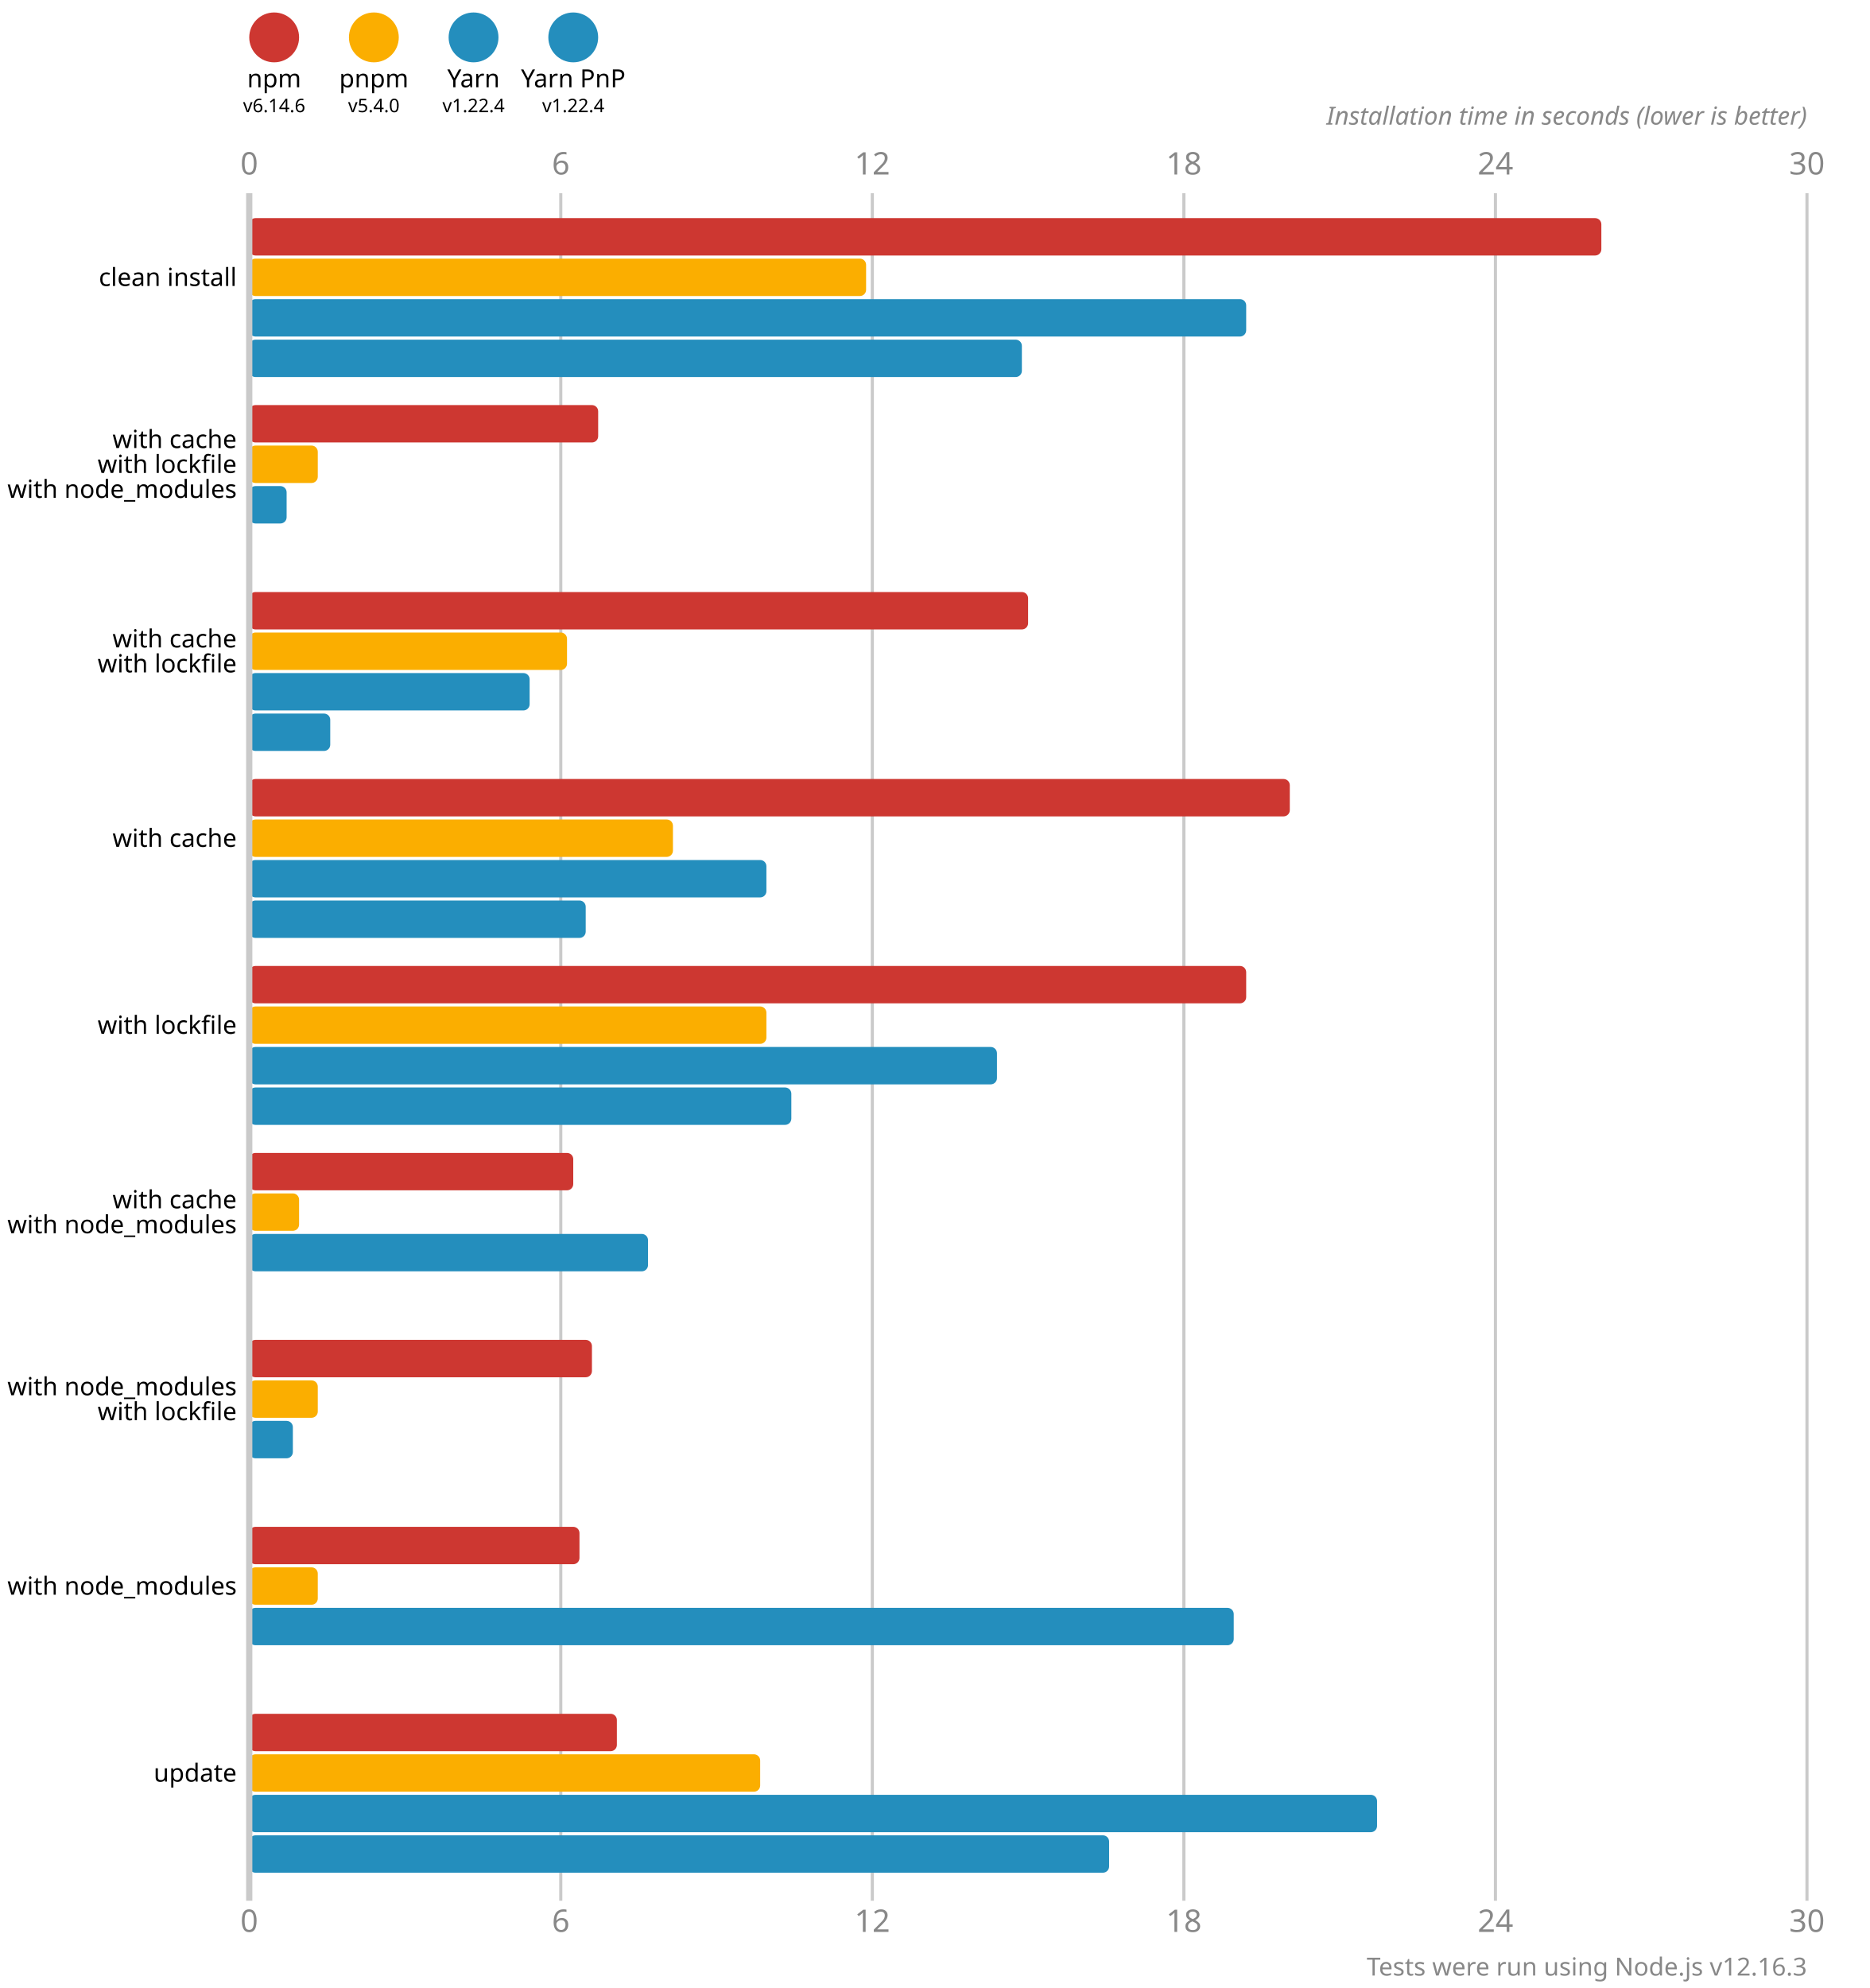
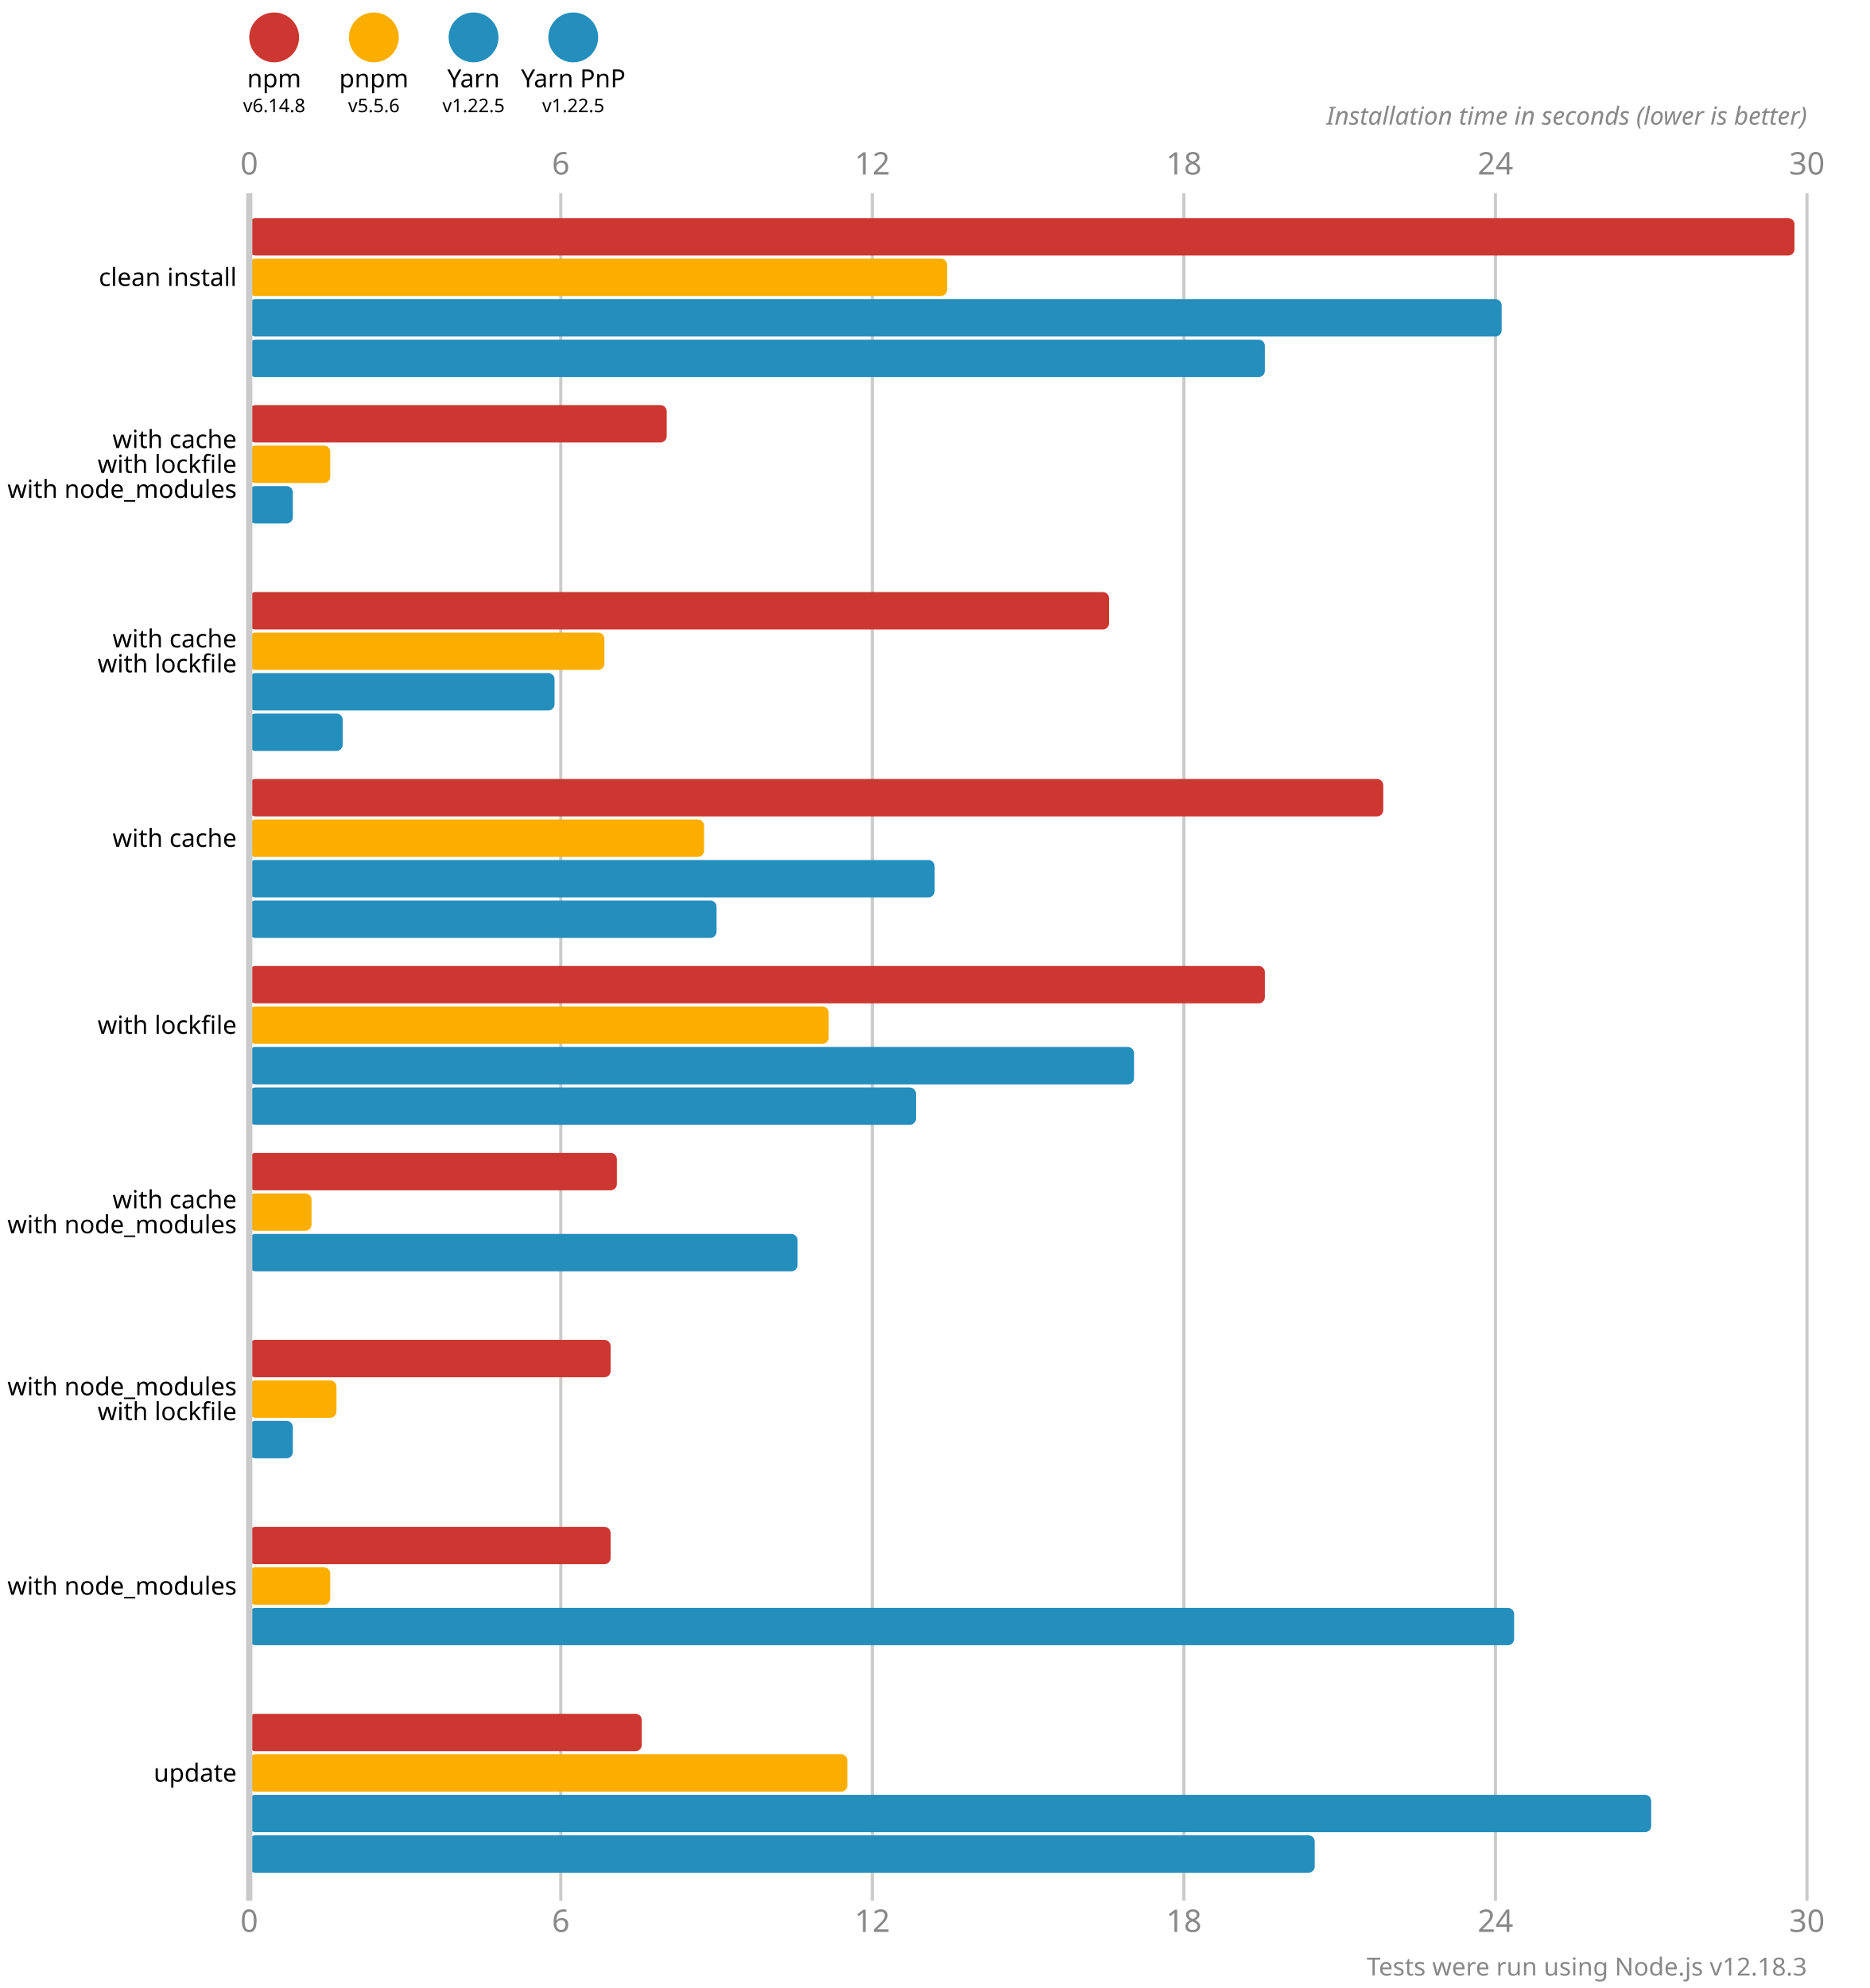
<svg xmlns="http://www.w3.org/2000/svg" version="1.1" viewBox="0 0 300 319">
  <style>
    .font { font-family: sans-serif; }
    .s3 { font-size: 3px; }
    .s4 { font-size: 4px; }
    .s5 { font-size: 5px; }
    .line { stroke: #cacaca; }
    .width { stroke-width: 0.5; }
    .text { fill: #888; }
  </style>
  <circle cx="44" cy="6" r="4" fill="#cd3731" />
  <text x="44" y="14" class="font s4" text-anchor="middle">npm</text>
-   <text x="44" y="18" class="font s3" text-anchor="middle">v6.14.6</text>
+   <text x="44" y="18" class="font s3" text-anchor="middle">v6.14.8</text>
  <circle cx="60" cy="6" r="4" fill="#fbae00" />
  <text x="60" y="14" class="font s4" text-anchor="middle">pnpm</text>
-   <text x="60" y="18" class="font s3" text-anchor="middle">v5.4.0</text>
+   <text x="60" y="18" class="font s3" text-anchor="middle">v5.5.6</text>
  <circle cx="76" cy="6" r="4" fill="#248ebd" />
  <text x="76" y="14" class="font s4" text-anchor="middle">Yarn</text>
-   <text x="76" y="18" class="font s3" text-anchor="middle">v1.22.4</text>
+   <text x="76" y="18" class="font s3" text-anchor="middle">v1.22.5</text>
  <circle cx="92" cy="6" r="4" fill="#248ebd" />
  <text x="92" y="14" class="font s4" text-anchor="middle">Yarn PnP</text>
-   <text x="92" y="18" class="font s3" text-anchor="middle">v1.22.4</text>
+   <text x="92" y="18" class="font s3" text-anchor="middle">v1.22.5</text>
  <text x="40" y="28" class="font s5 text" text-anchor="middle">0</text>
  <text x="40" y="310" class="font s5 text" text-anchor="middle">0</text>
  <line x1="90" y1="31" x2="90" y2="305" class="line width" />
  <text x="90" y="28" class="font s5 text" text-anchor="middle">6</text>
  <text x="90" y="310" class="font s5 text" text-anchor="middle">6</text>
  <line x1="140" y1="31" x2="140" y2="305" class="line width" />
  <text x="140" y="28" class="font s5 text" text-anchor="middle">12</text>
  <text x="140" y="310" class="font s5 text" text-anchor="middle">12</text>
  <line x1="190" y1="31" x2="190" y2="305" class="line width" />
  <text x="190" y="28" class="font s5 text" text-anchor="middle">18</text>
  <text x="190" y="310" class="font s5 text" text-anchor="middle">18</text>
  <line x1="240" y1="31" x2="240" y2="305" class="line width" />
  <text x="240" y="28" class="font s5 text" text-anchor="middle">24</text>
  <text x="240" y="310" class="font s5 text" text-anchor="middle">24</text>
  <line x1="290" y1="31" x2="290" y2="305" class="line width" />
  <text x="290" y="28" class="font s5 text" text-anchor="middle">30</text>
  <text x="290" y="310" class="font s5 text" text-anchor="middle">30</text>
  <text x="290" y="20" class="font s4 text" font-style="italic" text-anchor="end">Installation time in seconds (lower is better)</text>
-   <rect x="40" y="35" width="217" height="6" fill="#cd3731" rx="1" ry="1" />
-   <rect x="40" y="41.5" width="99" height="6" fill="#fbae00" rx="1" ry="1" />
-   <rect x="40" y="48" width="160" height="6" fill="#248ebd" rx="1" ry="1" />
-   <rect x="40" y="54.5" width="124" height="6" fill="#248ebd" rx="1" ry="1" />
-   <rect x="40" y="65" width="56" height="6" fill="#cd3731" rx="1" ry="1" />
-   <rect x="40" y="71.5" width="11" height="6" fill="#fbae00" rx="1" ry="1" />
-   <rect x="40" y="78" width="6" height="6" fill="#248ebd" rx="1" ry="1" />
+   <rect x="40" y="35" width="248" height="6" fill="#cd3731" rx="1" ry="1" />
+   <rect x="40" y="41.5" width="112" height="6" fill="#fbae00" rx="1" ry="1" />
+   <rect x="40" y="48" width="201" height="6" fill="#248ebd" rx="1" ry="1" />
+   <rect x="40" y="54.5" width="163" height="6" fill="#248ebd" rx="1" ry="1" />
+   <rect x="40" y="65" width="67" height="6" fill="#cd3731" rx="1" ry="1" />
+   <rect x="40" y="71.5" width="13" height="6" fill="#fbae00" rx="1" ry="1" />
+   <rect x="40" y="78" width="7" height="6" fill="#248ebd" rx="1" ry="1" />
  <rect x="40" y="84.5" width="0" height="6" fill="#248ebd" rx="1" ry="1" />
-   <rect x="40" y="95" width="125" height="6" fill="#cd3731" rx="1" ry="1" />
-   <rect x="40" y="101.5" width="51" height="6" fill="#fbae00" rx="1" ry="1" />
-   <rect x="40" y="108" width="45" height="6" fill="#248ebd" rx="1" ry="1" />
-   <rect x="40" y="114.5" width="13" height="6" fill="#248ebd" rx="1" ry="1" />
-   <rect x="40" y="125" width="167" height="6" fill="#cd3731" rx="1" ry="1" />
-   <rect x="40" y="131.5" width="68" height="6" fill="#fbae00" rx="1" ry="1" />
-   <rect x="40" y="138" width="83" height="6" fill="#248ebd" rx="1" ry="1" />
-   <rect x="40" y="144.5" width="54" height="6" fill="#248ebd" rx="1" ry="1" />
-   <rect x="40" y="155" width="160" height="6" fill="#cd3731" rx="1" ry="1" />
-   <rect x="40" y="161.5" width="83" height="6" fill="#fbae00" rx="1" ry="1" />
-   <rect x="40" y="168" width="120" height="6" fill="#248ebd" rx="1" ry="1" />
-   <rect x="40" y="174.5" width="87" height="6" fill="#248ebd" rx="1" ry="1" />
-   <rect x="40" y="185" width="52" height="6" fill="#cd3731" rx="1" ry="1" />
-   <rect x="40" y="191.5" width="8" height="6" fill="#fbae00" rx="1" ry="1" />
-   <rect x="40" y="198" width="64" height="6" fill="#248ebd" rx="1" ry="1" />
+   <rect x="40" y="95" width="138" height="6" fill="#cd3731" rx="1" ry="1" />
+   <rect x="40" y="101.5" width="57" height="6" fill="#fbae00" rx="1" ry="1" />
+   <rect x="40" y="108" width="49" height="6" fill="#248ebd" rx="1" ry="1" />
+   <rect x="40" y="114.5" width="15" height="6" fill="#248ebd" rx="1" ry="1" />
+   <rect x="40" y="125" width="182" height="6" fill="#cd3731" rx="1" ry="1" />
+   <rect x="40" y="131.5" width="73" height="6" fill="#fbae00" rx="1" ry="1" />
+   <rect x="40" y="138" width="110" height="6" fill="#248ebd" rx="1" ry="1" />
+   <rect x="40" y="144.5" width="75" height="6" fill="#248ebd" rx="1" ry="1" />
+   <rect x="40" y="155" width="163" height="6" fill="#cd3731" rx="1" ry="1" />
+   <rect x="40" y="161.5" width="93" height="6" fill="#fbae00" rx="1" ry="1" />
+   <rect x="40" y="168" width="142" height="6" fill="#248ebd" rx="1" ry="1" />
+   <rect x="40" y="174.5" width="107" height="6" fill="#248ebd" rx="1" ry="1" />
+   <rect x="40" y="185" width="59" height="6" fill="#cd3731" rx="1" ry="1" />
+   <rect x="40" y="191.5" width="10" height="6" fill="#fbae00" rx="1" ry="1" />
+   <rect x="40" y="198" width="88" height="6" fill="#248ebd" rx="1" ry="1" />
  <rect x="40" y="204.5" width="0" height="6" fill="#248ebd" rx="1" ry="1" />
-   <rect x="40" y="215" width="55" height="6" fill="#cd3731" rx="1" ry="1" />
-   <rect x="40" y="221.5" width="11" height="6" fill="#fbae00" rx="1" ry="1" />
+   <rect x="40" y="215" width="58" height="6" fill="#cd3731" rx="1" ry="1" />
+   <rect x="40" y="221.5" width="14" height="6" fill="#fbae00" rx="1" ry="1" />
  <rect x="40" y="228" width="7" height="6" fill="#248ebd" rx="1" ry="1" />
  <rect x="40" y="234.5" width="0" height="6" fill="#248ebd" rx="1" ry="1" />
-   <rect x="40" y="245" width="53" height="6" fill="#cd3731" rx="1" ry="1" />
-   <rect x="40" y="251.5" width="11" height="6" fill="#fbae00" rx="1" ry="1" />
-   <rect x="40" y="258" width="158" height="6" fill="#248ebd" rx="1" ry="1" />
+   <rect x="40" y="245" width="58" height="6" fill="#cd3731" rx="1" ry="1" />
+   <rect x="40" y="251.5" width="13" height="6" fill="#fbae00" rx="1" ry="1" />
+   <rect x="40" y="258" width="203" height="6" fill="#248ebd" rx="1" ry="1" />
  <rect x="40" y="264.5" width="0" height="6" fill="#248ebd" rx="1" ry="1" />
-   <rect x="40" y="275" width="59" height="6" fill="#cd3731" rx="1" ry="1" />
-   <rect x="40" y="281.5" width="82" height="6" fill="#fbae00" rx="1" ry="1" />
-   <rect x="40" y="288" width="181" height="6" fill="#248ebd" rx="1" ry="1" />
-   <rect x="40" y="294.5" width="138" height="6" fill="#248ebd" rx="1" ry="1" />
+   <rect x="40" y="275" width="63" height="6" fill="#cd3731" rx="1" ry="1" />
+   <rect x="40" y="281.5" width="96" height="6" fill="#fbae00" rx="1" ry="1" />
+   <rect x="40" y="288" width="225" height="6" fill="#248ebd" rx="1" ry="1" />
+   <rect x="40" y="294.5" width="171" height="6" fill="#248ebd" rx="1" ry="1" />
  <line x1="40" y1="31" x2="40" y2="305" class="line" />
  <text x="38" y="44.5" class="font s4" dominant-baseline="middle" text-anchor="end">clean install</text>
  <text x="38" y="70.5" class="font s4" dominant-baseline="middle" text-anchor="end">with cache</text>
  <text x="38" y="74.5" class="font s4" dominant-baseline="middle" text-anchor="end">with lockfile</text>
  <text x="38" y="78.5" class="font s4" dominant-baseline="middle" text-anchor="end">with node_modules</text>
  <text x="38" y="102.5" class="font s4" dominant-baseline="middle" text-anchor="end">with cache</text>
  <text x="38" y="106.5" class="font s4" dominant-baseline="middle" text-anchor="end">with lockfile</text>
  <text x="38" y="134.5" class="font s4" dominant-baseline="middle" text-anchor="end">with cache</text>
  <text x="38" y="164.5" class="font s4" dominant-baseline="middle" text-anchor="end">with lockfile</text>
  <text x="38" y="192.5" class="font s4" dominant-baseline="middle" text-anchor="end">with cache</text>
  <text x="38" y="196.5" class="font s4" dominant-baseline="middle" text-anchor="end">with node_modules</text>
  <text x="38" y="222.5" class="font s4" dominant-baseline="middle" text-anchor="end">with node_modules</text>
  <text x="38" y="226.5" class="font s4" dominant-baseline="middle" text-anchor="end">with lockfile</text>
  <text x="38" y="254.5" class="font s4" dominant-baseline="middle" text-anchor="end">with node_modules</text>
  <text x="38" y="284.5" class="font s4" dominant-baseline="middle" text-anchor="end">update</text>
-   <text x="290" y="317" class="font s4 text" text-anchor="end">Tests were run using Node.js v12.16.3</text>
+   <text x="290" y="317" class="font s4 text" text-anchor="end">Tests were run using Node.js v12.18.3</text>
</svg>
